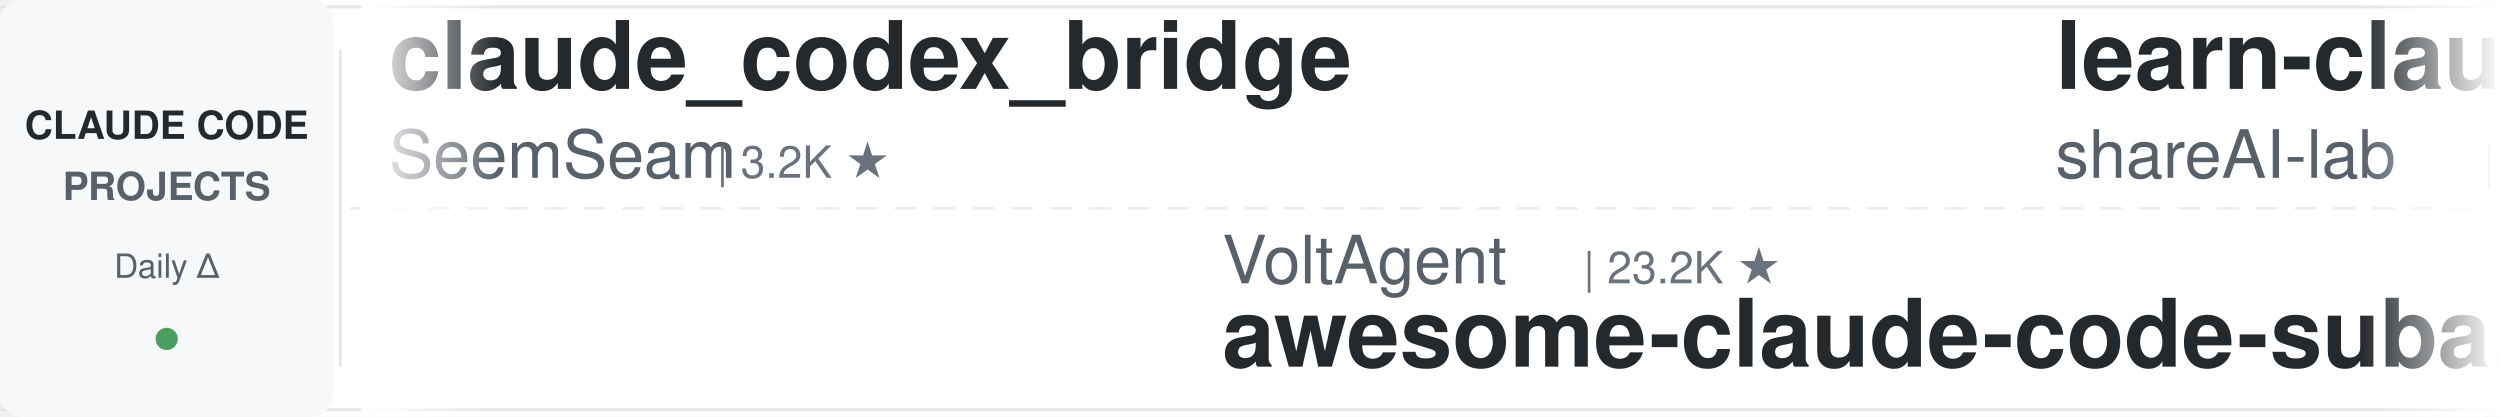
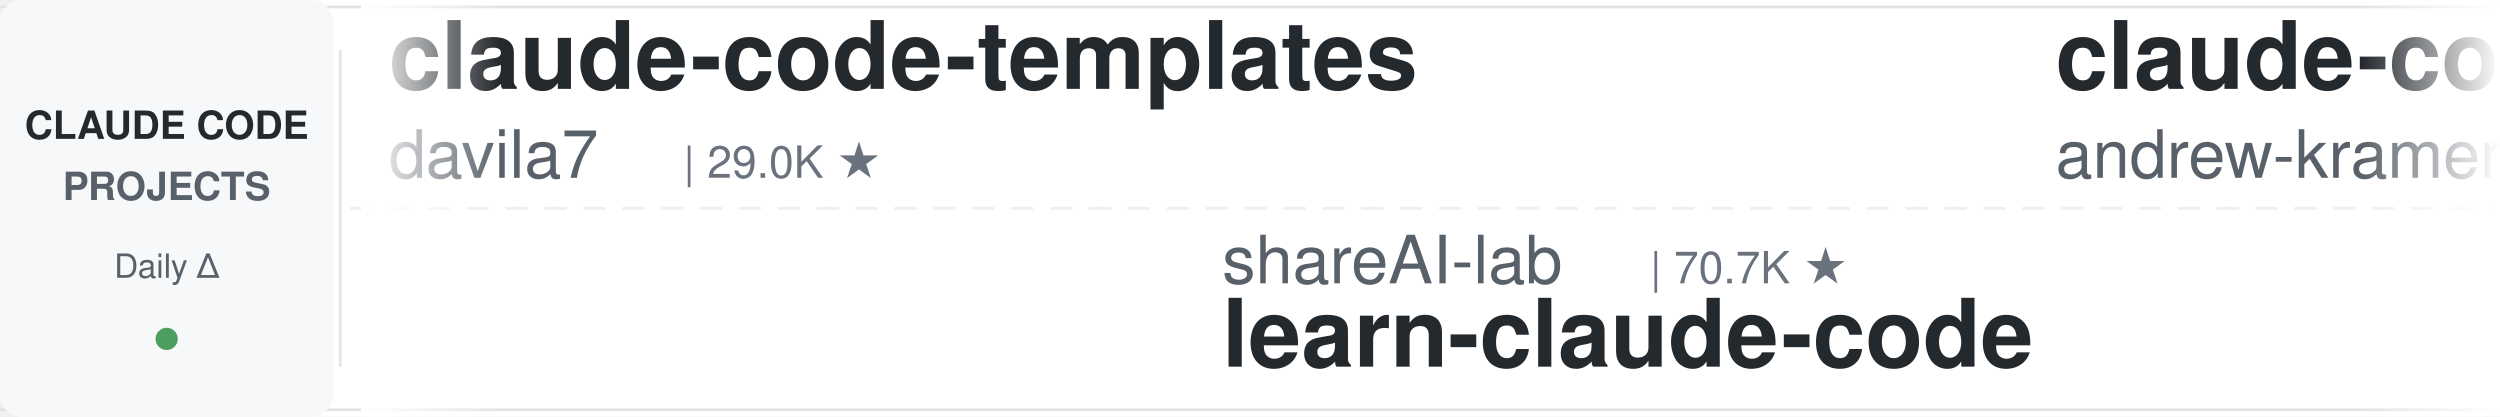
<svg xmlns="http://www.w3.org/2000/svg" width="900" height="150">
  <defs>
    <linearGradient id="leftFade" x1="0%" y1="0%" x2="100%" y2="0%">
      <stop offset="0%" style="stop-color:#ffffff;stop-opacity:1" />
      <stop offset="100%" style="stop-color:#ffffff;stop-opacity:0" />
    </linearGradient>
    <linearGradient id="rightFade" x1="0%" y1="0%" x2="100%" y2="0%">
      <stop offset="0%" style="stop-color:#ffffff;stop-opacity:0" />
      <stop offset="100%" style="stop-color:#ffffff;stop-opacity:1" />
    </linearGradient>
  </defs>
  <rect width="900" height="150" fill="#ffffff" rx="8" />
  <rect x="0" y="2" width="900" height="1" fill="#e1e4e8" />
  <rect x="0" y="147" width="900" height="1" fill="#e1e4e8" />
  <line x1="0" y1="75" x2="900" y2="75" stroke="#e1e4e8" stroke-width="1" stroke-dasharray="8 6" opacity="0.6" />
  <rect x="0" y="0" width="120" height="150" fill="#f6f8fa" rx="8" />
  <text x="60" y="50" font-family="-apple-system, BlinkMacSystemFont, 'Segoe UI', Helvetica, Arial, sans-serif" font-size="14" font-weight="600" fill="#24292e" text-anchor="middle">CLAUDE CODE</text>
  <text x="60" y="72" font-family="-apple-system, BlinkMacSystemFont, 'Segoe UI', Helvetica, Arial, sans-serif" font-size="14" font-weight="600" fill="#586069" text-anchor="middle">PROJECTS</text>
  <text x="60" y="100" font-family="-apple-system, BlinkMacSystemFont, 'Segoe UI', Helvetica, Arial, sans-serif" font-size="12" font-weight="500" fill="#586069" text-anchor="middle">Daily Δ</text>
  <circle cx="60" cy="122" r="4" fill="#22863a" opacity="0.8" />
  <rect x="122" y="18" width="1" height="114" fill="#e1e4e8" />
  <clipPath id="tickerClip">
    <rect x="130" y="0" width="770" height="150" />
  </clipPath>
  <g clip-path="url(#tickerClip)">
    <g id="tickerItems">
      <animateTransform attributeName="transform" attributeType="XML" type="translate" from="0 0" to="-3000 0" dur="54s" repeatCount="indefinite" />
      <g transform="translate(0, 0)">
-         <text x="140" y="32" font-family="-apple-system, BlinkMacSystemFont, 'Segoe UI', Helvetica, Arial, sans-serif" font-size="34" font-weight="600" fill="#24292e">claude_codex_bridge</text>
-         <text x="140" y="64" font-family="-apple-system, BlinkMacSystemFont, 'Segoe UI', Helvetica, Arial, sans-serif" font-size="24" font-weight="400" fill="#586069">SeemSeam</text>
-         <text x="258" y="64" font-family="-apple-system, BlinkMacSystemFont, 'Segoe UI', Helvetica, Arial, sans-serif" font-size="16" font-weight="500" fill="#6a737d">| 3.2K ★</text>
+         <text x="140" y="32" font-family="-apple-system, BlinkMacSystemFont, 'Segoe UI', Helvetica, Arial, sans-serif" font-size="34" font-weight="600" fill="#24292e">claude-code-templates</text>
+         <text x="140" y="64" font-family="-apple-system, BlinkMacSystemFont, 'Segoe UI', Helvetica, Arial, sans-serif" font-size="24" font-weight="400" fill="#586069">davila7</text>
+         <text x="246" y="64" font-family="-apple-system, BlinkMacSystemFont, 'Segoe UI', Helvetica, Arial, sans-serif" font-size="16" font-weight="500" fill="#6a737d">| 29.0K ★</text>
      </g>
      <g transform="translate(300, 0)">
-         <text x="140" y="102" font-family="-apple-system, BlinkMacSystemFont, 'Segoe UI', Helvetica, Arial, sans-serif" font-size="24" font-weight="400" fill="#586069">VoltAgent</text>
-         <text x="270" y="102" font-family="-apple-system, BlinkMacSystemFont, 'Segoe UI', Helvetica, Arial, sans-serif" font-size="16" font-weight="500" fill="#6a737d">| 23.2K ★</text>
-         <text x="140" y="132" font-family="-apple-system, BlinkMacSystemFont, 'Segoe UI', Helvetica, Arial, sans-serif" font-size="34" font-weight="600" fill="#24292e">awesome-claude-code-suba...</text>
+         <text x="140" y="102" font-family="-apple-system, BlinkMacSystemFont, 'Segoe UI', Helvetica, Arial, sans-serif" font-size="24" font-weight="400" fill="#586069">shareAI-lab</text>
+         <text x="294" y="102" font-family="-apple-system, BlinkMacSystemFont, 'Segoe UI', Helvetica, Arial, sans-serif" font-size="16" font-weight="500" fill="#6a737d">| 70.7K ★</text>
+         <text x="140" y="132" font-family="-apple-system, BlinkMacSystemFont, 'Segoe UI', Helvetica, Arial, sans-serif" font-size="34" font-weight="600" fill="#24292e">learn-claude-code</text>
      </g>
      <g transform="translate(600, 0)">
-         <text x="140" y="32" font-family="-apple-system, BlinkMacSystemFont, 'Segoe UI', Helvetica, Arial, sans-serif" font-size="34" font-weight="600" fill="#24292e">learn-claude-code</text>
-         <text x="140" y="64" font-family="-apple-system, BlinkMacSystemFont, 'Segoe UI', Helvetica, Arial, sans-serif" font-size="24" font-weight="400" fill="#586069">shareAI-lab</text>
-         <text x="294" y="64" font-family="-apple-system, BlinkMacSystemFont, 'Segoe UI', Helvetica, Arial, sans-serif" font-size="16" font-weight="500" fill="#6a737d">| 70.7K ★</text>
+         <text x="140" y="32" font-family="-apple-system, BlinkMacSystemFont, 'Segoe UI', Helvetica, Arial, sans-serif" font-size="34" font-weight="600" fill="#24292e">claude-code-source-build</text>
+         <text x="140" y="64" font-family="-apple-system, BlinkMacSystemFont, 'Segoe UI', Helvetica, Arial, sans-serif" font-size="24" font-weight="400" fill="#586069">andrew-kramer-inno</text>
+         <text x="378" y="64" font-family="-apple-system, BlinkMacSystemFont, 'Segoe UI', Helvetica, Arial, sans-serif" font-size="16" font-weight="500" fill="#6a737d">| 594 ★</text>
      </g>
      <g transform="translate(900, 0)">
-         <text x="140" y="102" font-family="-apple-system, BlinkMacSystemFont, 'Segoe UI', Helvetica, Arial, sans-serif" font-size="24" font-weight="400" fill="#586069">fuergaosi233</text>
-         <text x="306" y="102" font-family="-apple-system, BlinkMacSystemFont, 'Segoe UI', Helvetica, Arial, sans-serif" font-size="16" font-weight="500" fill="#6a737d">| 2.7K ★</text>
-         <text x="140" y="132" font-family="-apple-system, BlinkMacSystemFont, 'Segoe UI', Helvetica, Arial, sans-serif" font-size="34" font-weight="600" fill="#24292e">claude-code-proxy</text>
+         <text x="140" y="102" font-family="-apple-system, BlinkMacSystemFont, 'Segoe UI', Helvetica, Arial, sans-serif" font-size="24" font-weight="400" fill="#586069">OneRedOak</text>
+         <text x="270" y="102" font-family="-apple-system, BlinkMacSystemFont, 'Segoe UI', Helvetica, Arial, sans-serif" font-size="16" font-weight="500" fill="#6a737d">| 3.9K ★</text>
+         <text x="140" y="132" font-family="-apple-system, BlinkMacSystemFont, 'Segoe UI', Helvetica, Arial, sans-serif" font-size="34" font-weight="600" fill="#24292e">claude-code-workflows</text>
      </g>
      <g transform="translate(1200, 0)">
-         <text x="140" y="32" font-family="-apple-system, BlinkMacSystemFont, 'Segoe UI', Helvetica, Arial, sans-serif" font-size="34" font-weight="600" fill="#24292e">claude-code-my-workflow</text>
-         <text x="140" y="64" font-family="-apple-system, BlinkMacSystemFont, 'Segoe UI', Helvetica, Arial, sans-serif" font-size="24" font-weight="400" fill="#586069">pedrohcgs</text>
-         <text x="270" y="64" font-family="-apple-system, BlinkMacSystemFont, 'Segoe UI', Helvetica, Arial, sans-serif" font-size="16" font-weight="500" fill="#6a737d">| 1.4K ★</text>
+         <text x="140" y="32" font-family="-apple-system, BlinkMacSystemFont, 'Segoe UI', Helvetica, Arial, sans-serif" font-size="34" font-weight="600" fill="#24292e">claude-code-infrastructu...</text>
+         <text x="140" y="64" font-family="-apple-system, BlinkMacSystemFont, 'Segoe UI', Helvetica, Arial, sans-serif" font-size="24" font-weight="400" fill="#586069">diet103</text>
+         <text x="246" y="64" font-family="-apple-system, BlinkMacSystemFont, 'Segoe UI', Helvetica, Arial, sans-serif" font-size="16" font-weight="500" fill="#6a737d">| 9.7K ★</text>
      </g>
      <g transform="translate(1500, 0)">
-         <text x="140" y="102" font-family="-apple-system, BlinkMacSystemFont, 'Segoe UI', Helvetica, Arial, sans-serif" font-size="24" font-weight="400" fill="#586069">AICoderTudou</text>
-         <text x="306" y="102" font-family="-apple-system, BlinkMacSystemFont, 'Segoe UI', Helvetica, Arial, sans-serif" font-size="16" font-weight="500" fill="#6a737d">| 498 ★</text>
-         <text x="140" y="132" font-family="-apple-system, BlinkMacSystemFont, 'Segoe UI', Helvetica, Arial, sans-serif" font-size="34" font-weight="600" fill="#24292e">claude-code-tudou</text>
+         <text x="140" y="102" font-family="-apple-system, BlinkMacSystemFont, 'Segoe UI', Helvetica, Arial, sans-serif" font-size="24" font-weight="400" fill="#586069">centminmod</text>
+         <text x="282" y="102" font-family="-apple-system, BlinkMacSystemFont, 'Segoe UI', Helvetica, Arial, sans-serif" font-size="16" font-weight="500" fill="#6a737d">| 2.5K ★</text>
+         <text x="140" y="132" font-family="-apple-system, BlinkMacSystemFont, 'Segoe UI', Helvetica, Arial, sans-serif" font-size="34" font-weight="600" fill="#24292e">my-claude-code-setup</text>
      </g>
      <g transform="translate(1800, 0)">
-         <text x="140" y="32" font-family="-apple-system, BlinkMacSystemFont, 'Segoe UI', Helvetica, Arial, sans-serif" font-size="34" font-weight="600" fill="#24292e">claude-code-analysis</text>
-         <text x="140" y="64" font-family="-apple-system, BlinkMacSystemFont, 'Segoe UI', Helvetica, Arial, sans-serif" font-size="24" font-weight="400" fill="#586069">liuup</text>
-         <text x="222" y="64" font-family="-apple-system, BlinkMacSystemFont, 'Segoe UI', Helvetica, Arial, sans-serif" font-size="16" font-weight="500" fill="#6a737d">| 3.5K ★</text>
+         <text x="140" y="32" font-family="-apple-system, BlinkMacSystemFont, 'Segoe UI', Helvetica, Arial, sans-serif" font-size="34" font-weight="600" fill="#24292e">claude-code-reverse</text>
+         <text x="140" y="64" font-family="-apple-system, BlinkMacSystemFont, 'Segoe UI', Helvetica, Arial, sans-serif" font-size="24" font-weight="400" fill="#586069">Yuyz0112</text>
+         <text x="258" y="64" font-family="-apple-system, BlinkMacSystemFont, 'Segoe UI', Helvetica, Arial, sans-serif" font-size="16" font-weight="500" fill="#6a737d">| 2.4K ★</text>
      </g>
      <g transform="translate(2100, 0)">
-         <text x="140" y="102" font-family="-apple-system, BlinkMacSystemFont, 'Segoe UI', Helvetica, Arial, sans-serif" font-size="24" font-weight="400" fill="#586069">zebbern</text>
-         <text x="246" y="102" font-family="-apple-system, BlinkMacSystemFont, 'Segoe UI', Helvetica, Arial, sans-serif" font-size="16" font-weight="500" fill="#6a737d">| 4.4K ★</text>
-         <text x="140" y="132" font-family="-apple-system, BlinkMacSystemFont, 'Segoe UI', Helvetica, Arial, sans-serif" font-size="34" font-weight="600" fill="#24292e">claude-code-guide</text>
+         <text x="140" y="102" font-family="-apple-system, BlinkMacSystemFont, 'Segoe UI', Helvetica, Arial, sans-serif" font-size="24" font-weight="400" fill="#586069">https-deeplearning-ai</text>
+         <text x="414" y="102" font-family="-apple-system, BlinkMacSystemFont, 'Segoe UI', Helvetica, Arial, sans-serif" font-size="16" font-weight="500" fill="#6a737d">| 533 ★</text>
+         <text x="140" y="132" font-family="-apple-system, BlinkMacSystemFont, 'Segoe UI', Helvetica, Arial, sans-serif" font-size="34" font-weight="600" fill="#24292e">sc-claude-code-files</text>
      </g>
      <g transform="translate(2400, 0)">
-         <text x="140" y="32" font-family="-apple-system, BlinkMacSystemFont, 'Segoe UI', Helvetica, Arial, sans-serif" font-size="34" font-weight="600" fill="#24292e">my-claude-code-setup</text>
-         <text x="140" y="64" font-family="-apple-system, BlinkMacSystemFont, 'Segoe UI', Helvetica, Arial, sans-serif" font-size="24" font-weight="400" fill="#586069">centminmod</text>
-         <text x="282" y="64" font-family="-apple-system, BlinkMacSystemFont, 'Segoe UI', Helvetica, Arial, sans-serif" font-size="16" font-weight="500" fill="#6a737d">| 2.5K ★</text>
+         <text x="140" y="32" font-family="-apple-system, BlinkMacSystemFont, 'Segoe UI', Helvetica, Arial, sans-serif" font-size="34" font-weight="600" fill="#24292e">claude-skills</text>
+         <text x="140" y="64" font-family="-apple-system, BlinkMacSystemFont, 'Segoe UI', Helvetica, Arial, sans-serif" font-size="24" font-weight="400" fill="#586069">alirezarezvani</text>
+         <text x="330" y="64" font-family="-apple-system, BlinkMacSystemFont, 'Segoe UI', Helvetica, Arial, sans-serif" font-size="16" font-weight="500" fill="#6a737d">| 22.2K ★</text>
      </g>
      <g transform="translate(2700, 0)">
-         <text x="140" y="102" font-family="-apple-system, BlinkMacSystemFont, 'Segoe UI', Helvetica, Arial, sans-serif" font-size="24" font-weight="400" fill="#586069">Cranot</text>
-         <text x="234" y="102" font-family="-apple-system, BlinkMacSystemFont, 'Segoe UI', Helvetica, Arial, sans-serif" font-size="16" font-weight="500" fill="#6a737d">| 2.8K ★</text>
-         <text x="140" y="132" font-family="-apple-system, BlinkMacSystemFont, 'Segoe UI', Helvetica, Arial, sans-serif" font-size="34" font-weight="600" fill="#24292e">claude-code-guide</text>
+         <text x="140" y="102" font-family="-apple-system, BlinkMacSystemFont, 'Segoe UI', Helvetica, Arial, sans-serif" font-size="24" font-weight="400" fill="#586069">oboard</text>
+         <text x="234" y="102" font-family="-apple-system, BlinkMacSystemFont, 'Segoe UI', Helvetica, Arial, sans-serif" font-size="16" font-weight="500" fill="#6a737d">| 3.2K ★</text>
+         <text x="140" y="132" font-family="-apple-system, BlinkMacSystemFont, 'Segoe UI', Helvetica, Arial, sans-serif" font-size="34" font-weight="600" fill="#24292e">claude-code-rev</text>
      </g>
      <g transform="translate(3000, 0)">
-         <text x="140" y="32" font-family="-apple-system, BlinkMacSystemFont, 'Segoe UI', Helvetica, Arial, sans-serif" font-size="34" font-weight="600" fill="#24292e">claude_codex_bridge</text>
-         <text x="140" y="64" font-family="-apple-system, BlinkMacSystemFont, 'Segoe UI', Helvetica, Arial, sans-serif" font-size="24" font-weight="400" fill="#586069">SeemSeam</text>
-         <text x="258" y="64" font-family="-apple-system, BlinkMacSystemFont, 'Segoe UI', Helvetica, Arial, sans-serif" font-size="16" font-weight="500" fill="#6a737d">| 3.2K ★</text>
+         <text x="140" y="32" font-family="-apple-system, BlinkMacSystemFont, 'Segoe UI', Helvetica, Arial, sans-serif" font-size="34" font-weight="600" fill="#24292e">claude-code-templates</text>
+         <text x="140" y="64" font-family="-apple-system, BlinkMacSystemFont, 'Segoe UI', Helvetica, Arial, sans-serif" font-size="24" font-weight="400" fill="#586069">davila7</text>
+         <text x="246" y="64" font-family="-apple-system, BlinkMacSystemFont, 'Segoe UI', Helvetica, Arial, sans-serif" font-size="16" font-weight="500" fill="#6a737d">| 29.0K ★</text>
      </g>
      <g transform="translate(3300, 0)">
-         <text x="140" y="102" font-family="-apple-system, BlinkMacSystemFont, 'Segoe UI', Helvetica, Arial, sans-serif" font-size="24" font-weight="400" fill="#586069">VoltAgent</text>
-         <text x="270" y="102" font-family="-apple-system, BlinkMacSystemFont, 'Segoe UI', Helvetica, Arial, sans-serif" font-size="16" font-weight="500" fill="#6a737d">| 23.2K ★</text>
-         <text x="140" y="132" font-family="-apple-system, BlinkMacSystemFont, 'Segoe UI', Helvetica, Arial, sans-serif" font-size="34" font-weight="600" fill="#24292e">awesome-claude-code-suba...</text>
+         <text x="140" y="102" font-family="-apple-system, BlinkMacSystemFont, 'Segoe UI', Helvetica, Arial, sans-serif" font-size="24" font-weight="400" fill="#586069">shareAI-lab</text>
+         <text x="294" y="102" font-family="-apple-system, BlinkMacSystemFont, 'Segoe UI', Helvetica, Arial, sans-serif" font-size="16" font-weight="500" fill="#6a737d">| 70.7K ★</text>
+         <text x="140" y="132" font-family="-apple-system, BlinkMacSystemFont, 'Segoe UI', Helvetica, Arial, sans-serif" font-size="34" font-weight="600" fill="#24292e">learn-claude-code</text>
      </g>
      <g transform="translate(3600, 0)">
-         <text x="140" y="32" font-family="-apple-system, BlinkMacSystemFont, 'Segoe UI', Helvetica, Arial, sans-serif" font-size="34" font-weight="600" fill="#24292e">learn-claude-code</text>
-         <text x="140" y="64" font-family="-apple-system, BlinkMacSystemFont, 'Segoe UI', Helvetica, Arial, sans-serif" font-size="24" font-weight="400" fill="#586069">shareAI-lab</text>
-         <text x="294" y="64" font-family="-apple-system, BlinkMacSystemFont, 'Segoe UI', Helvetica, Arial, sans-serif" font-size="16" font-weight="500" fill="#6a737d">| 70.7K ★</text>
+         <text x="140" y="32" font-family="-apple-system, BlinkMacSystemFont, 'Segoe UI', Helvetica, Arial, sans-serif" font-size="34" font-weight="600" fill="#24292e">claude-code-source-build</text>
+         <text x="140" y="64" font-family="-apple-system, BlinkMacSystemFont, 'Segoe UI', Helvetica, Arial, sans-serif" font-size="24" font-weight="400" fill="#586069">andrew-kramer-inno</text>
+         <text x="378" y="64" font-family="-apple-system, BlinkMacSystemFont, 'Segoe UI', Helvetica, Arial, sans-serif" font-size="16" font-weight="500" fill="#6a737d">| 594 ★</text>
      </g>
      <g transform="translate(3900, 0)">
-         <text x="140" y="102" font-family="-apple-system, BlinkMacSystemFont, 'Segoe UI', Helvetica, Arial, sans-serif" font-size="24" font-weight="400" fill="#586069">fuergaosi233</text>
-         <text x="306" y="102" font-family="-apple-system, BlinkMacSystemFont, 'Segoe UI', Helvetica, Arial, sans-serif" font-size="16" font-weight="500" fill="#6a737d">| 2.7K ★</text>
-         <text x="140" y="132" font-family="-apple-system, BlinkMacSystemFont, 'Segoe UI', Helvetica, Arial, sans-serif" font-size="34" font-weight="600" fill="#24292e">claude-code-proxy</text>
+         <text x="140" y="102" font-family="-apple-system, BlinkMacSystemFont, 'Segoe UI', Helvetica, Arial, sans-serif" font-size="24" font-weight="400" fill="#586069">OneRedOak</text>
+         <text x="270" y="102" font-family="-apple-system, BlinkMacSystemFont, 'Segoe UI', Helvetica, Arial, sans-serif" font-size="16" font-weight="500" fill="#6a737d">| 3.9K ★</text>
+         <text x="140" y="132" font-family="-apple-system, BlinkMacSystemFont, 'Segoe UI', Helvetica, Arial, sans-serif" font-size="34" font-weight="600" fill="#24292e">claude-code-workflows</text>
      </g>
    </g>
  </g>
  <rect x="130" y="0" width="50" height="150" fill="url(#leftFade)" />
  <rect x="850" y="0" width="50" height="150" fill="url(#rightFade)" />
</svg>
